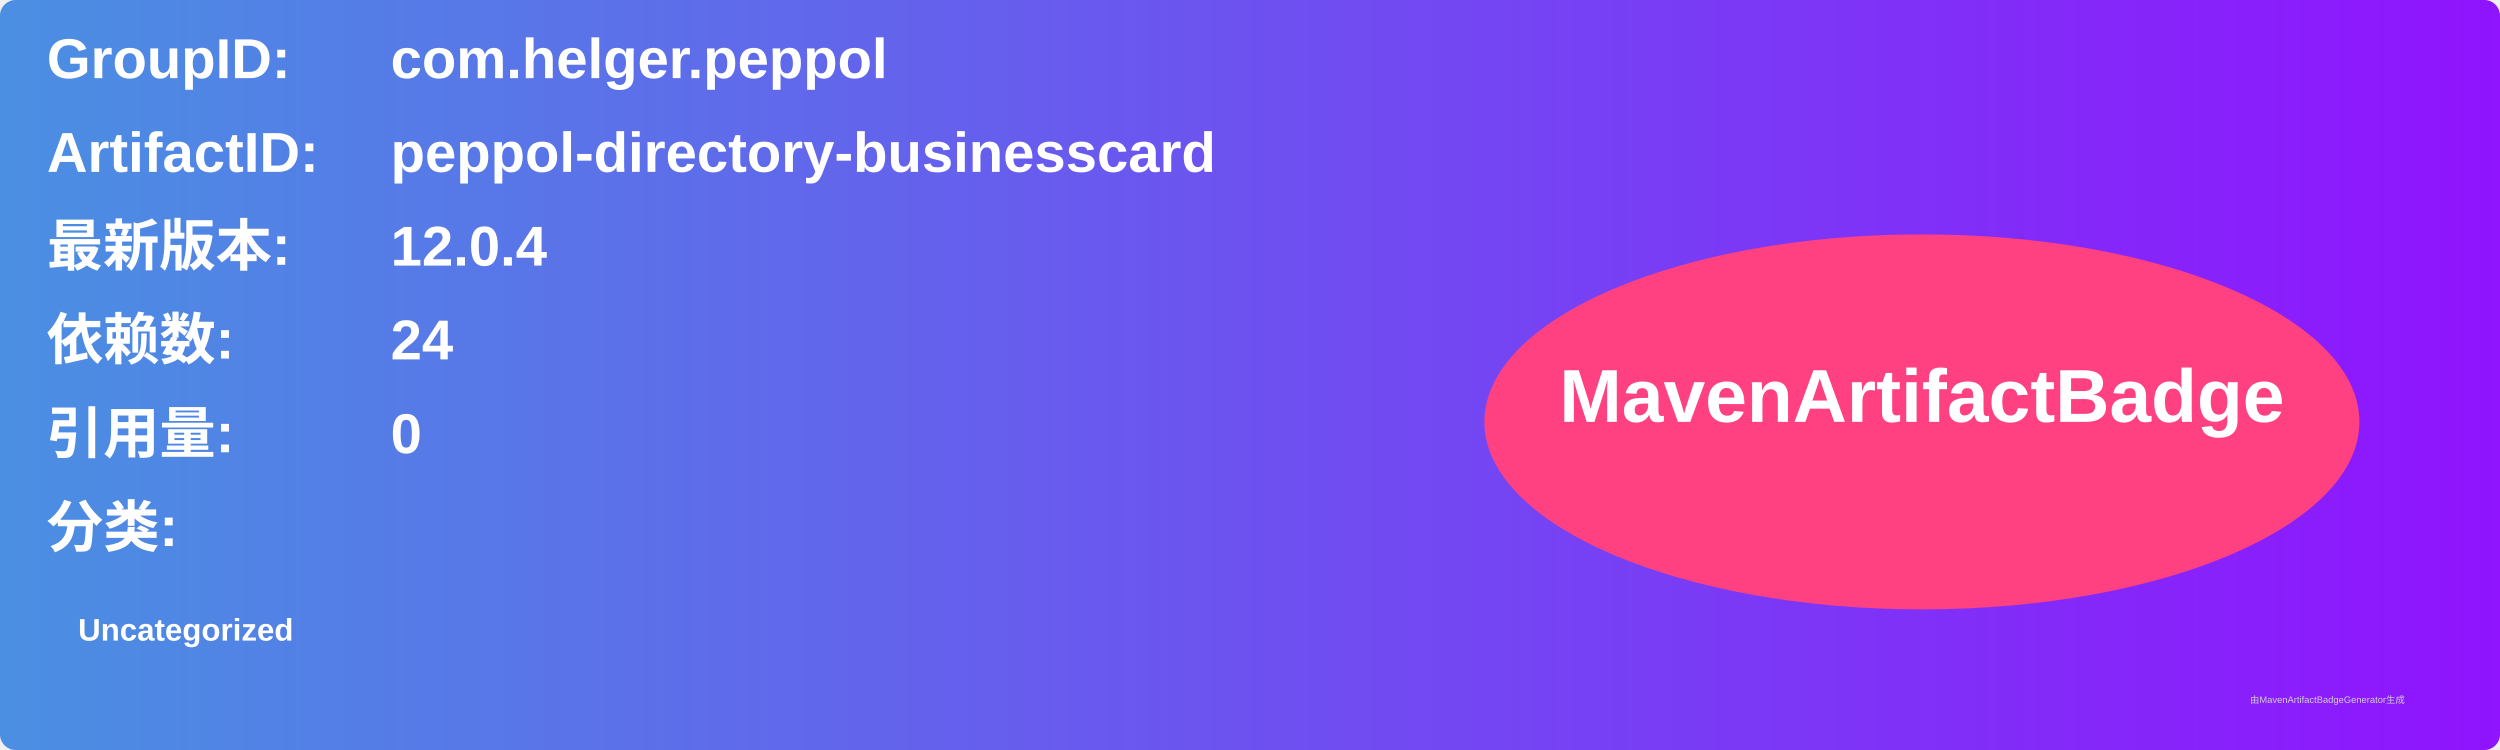
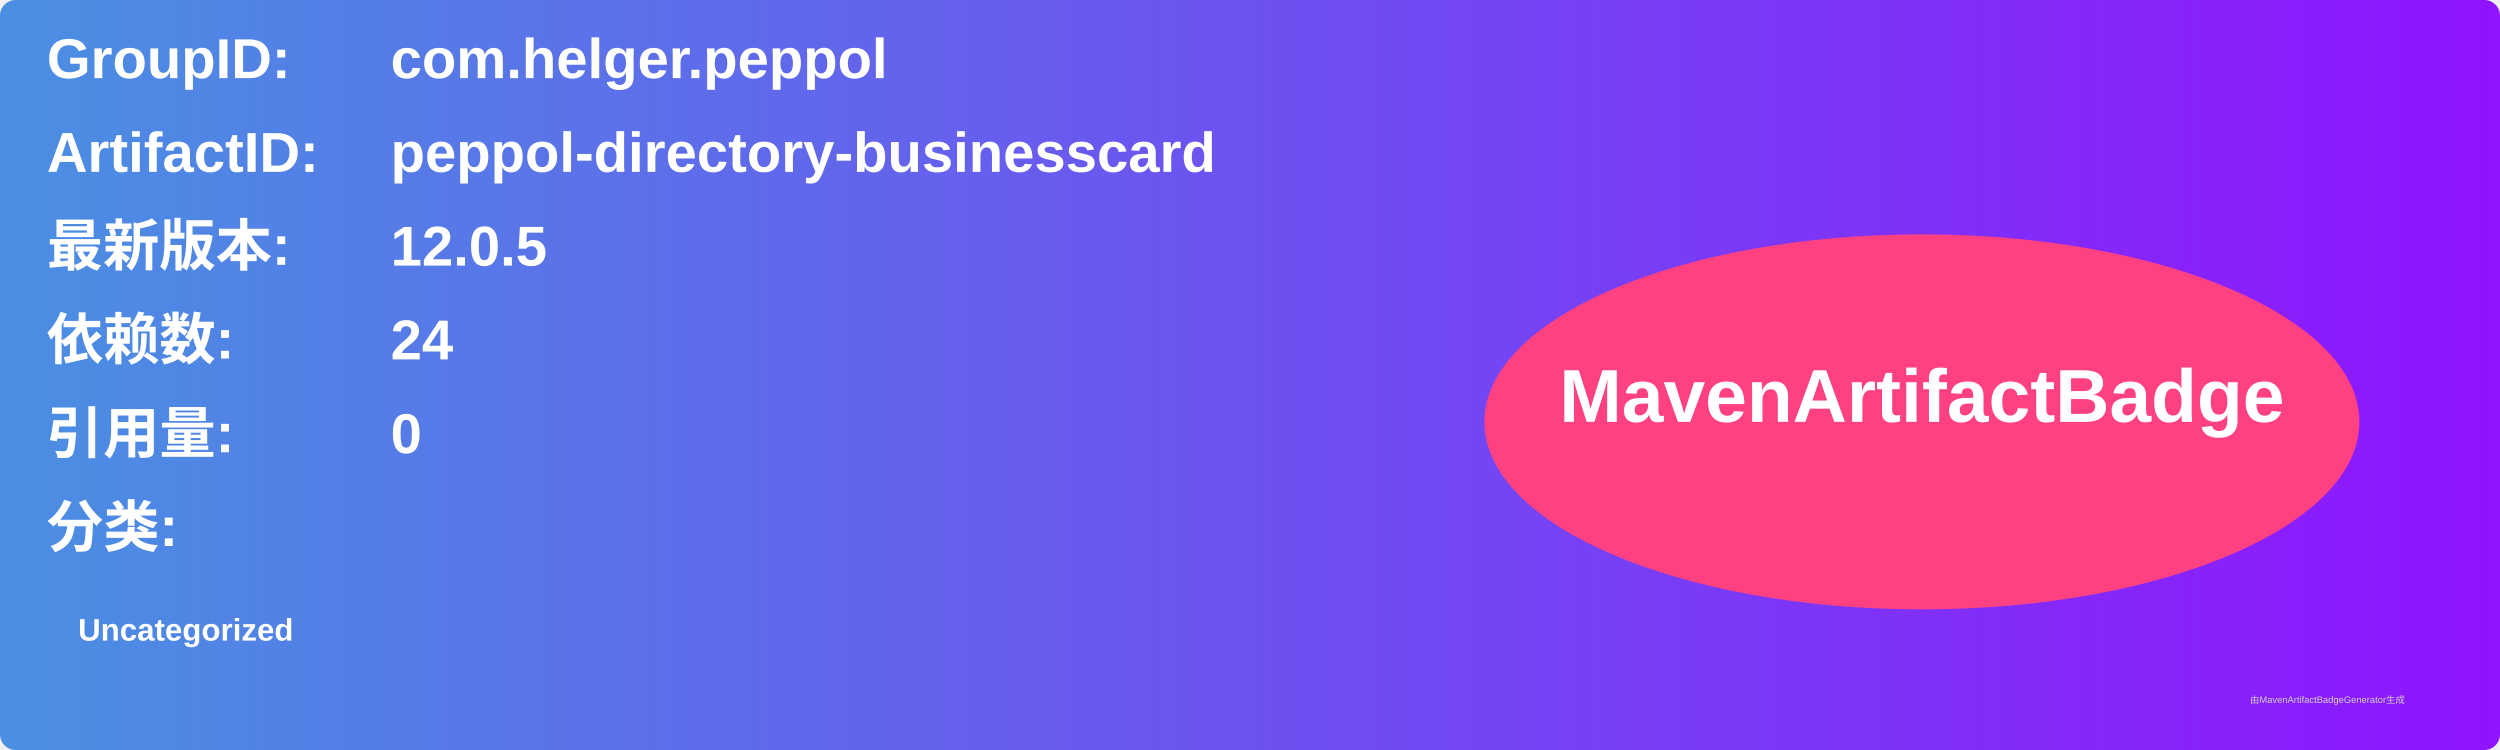
<svg xmlns="http://www.w3.org/2000/svg" width="800" height="240" viewBox="0 0 800 240">
  <linearGradient id="grad" x1="0%" y1="0%" x2="100%" y2="0%">
    <stop offset="0%" stop-color="#4a90e2" />
    <stop offset="100%" stop-color="#9013fe" />
  </linearGradient>
  <rect width="100%" height="100%" rx="5" ry="5" fill="url(#grad)" />
  <g transform="translate(15, 15)">
    <text x="0" y="10" font-family="Arial" font-size="18" fill="white" font-weight="bold" width="260">GroupID:</text>
    <text x="110" y="10" font-family="Arial" font-size="18" fill="white" font-weight="bold" width="460">com.helger.peppol</text>
    <text x="0" y="40" font-family="Arial" font-size="18" fill="white" font-weight="bold" width="260">ArtifactID:</text>
    <text x="110" y="40" font-family="Arial" font-size="18" fill="white" font-weight="bold" width="460">peppol-directory-businesscard</text>
    <text x="0" y="70" font-family="Arial" font-size="18" fill="white" font-weight="bold">最新版本:</text>
    <text x="110" y="70" font-family="Arial" font-size="18" fill="white" font-weight="bold">
-       <tspan font-weight="bold">12.0.4</tspan>
+       <tspan font-weight="bold">12.0.5</tspan>
    </text>
    <text x="0" y="100" font-family="Arial" font-size="18" fill="white" font-weight="bold">依赖数: </text>
    <text x="110" y="100" font-family="Arial" font-size="18" fill="white">
      <tspan font-weight="bold">24</tspan>
    </text>
    <text x="0" y="130" font-family="Arial" font-size="18" fill="white" font-weight="bold">引用量: </text>
    <text x="110" y="130" font-family="Arial" font-size="18" fill="white">
      <tspan font-weight="bold">0</tspan>
    </text>
    <text x="0" y="160" font-family="Arial" font-size="18" fill="white" font-weight="bold">分类:</text>
    <text x="10" y="190" font-family="Arial" font-size="10" fill="white">
      <tspan font-weight="bold">Uncategorized</tspan>
    </text>
    <ellipse cx="600" cy="120" rx="140" ry="60" fill="#ff4081" />
    <text x="600" y="120" text-anchor="middle" font-family="Arial" font-size="24" fill="white" font-weight="bold">MavenArtifactBadge</text>
  </g>
  <text x="720" y="225" font-family="Arial" font-size="3" fill="#d0d0d0">由MavenArtifactBadgeGenerator生成</text>
</svg>
